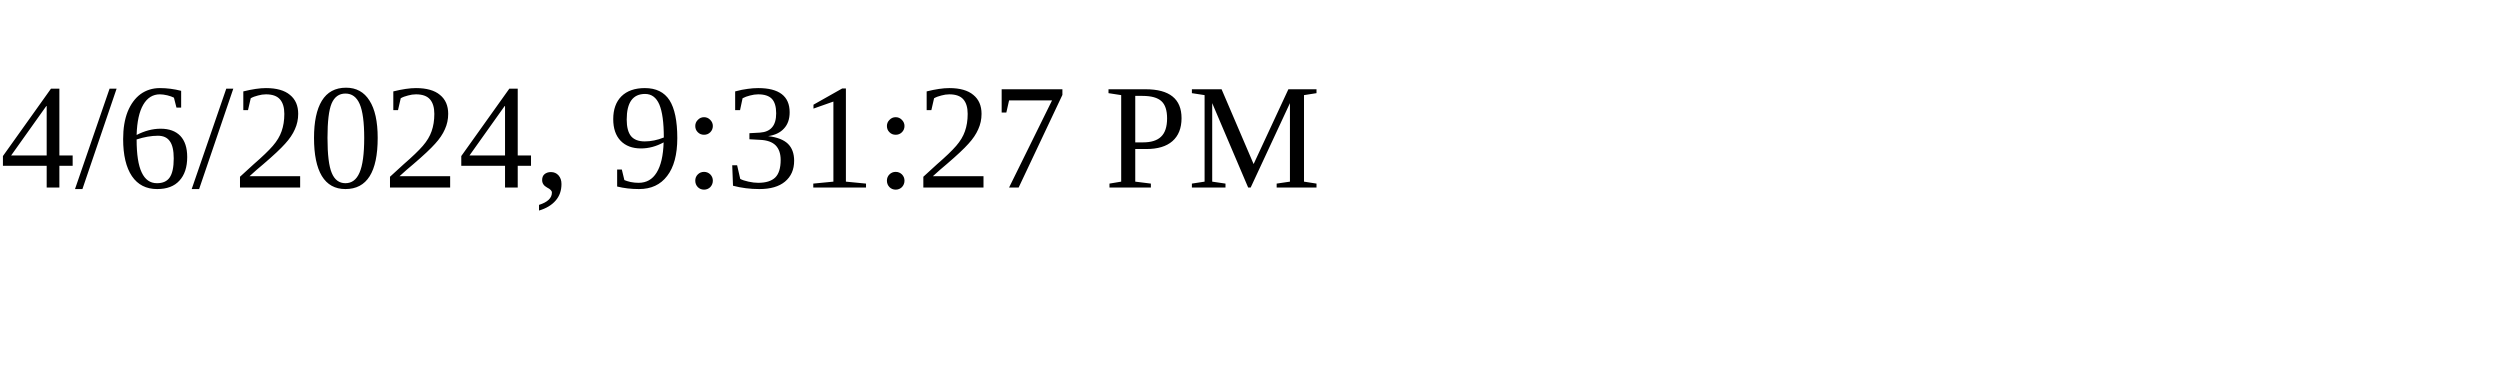
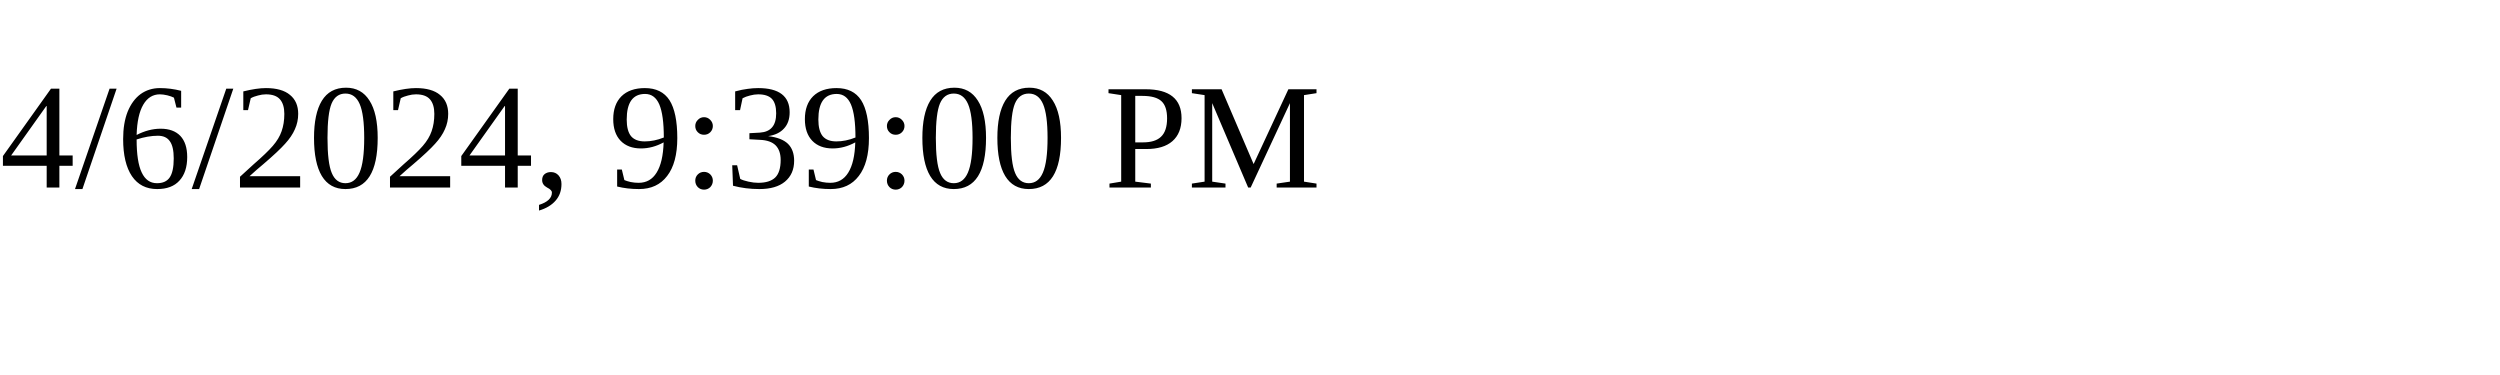
<svg xmlns="http://www.w3.org/2000/svg" height="30" width="200">
-   <text x="0" y="15">4/6/2024, 9:31:27 PM</text>
+   <text x="0" y="15">4/6/2024, 9:39:00 PM</text>
</svg>
